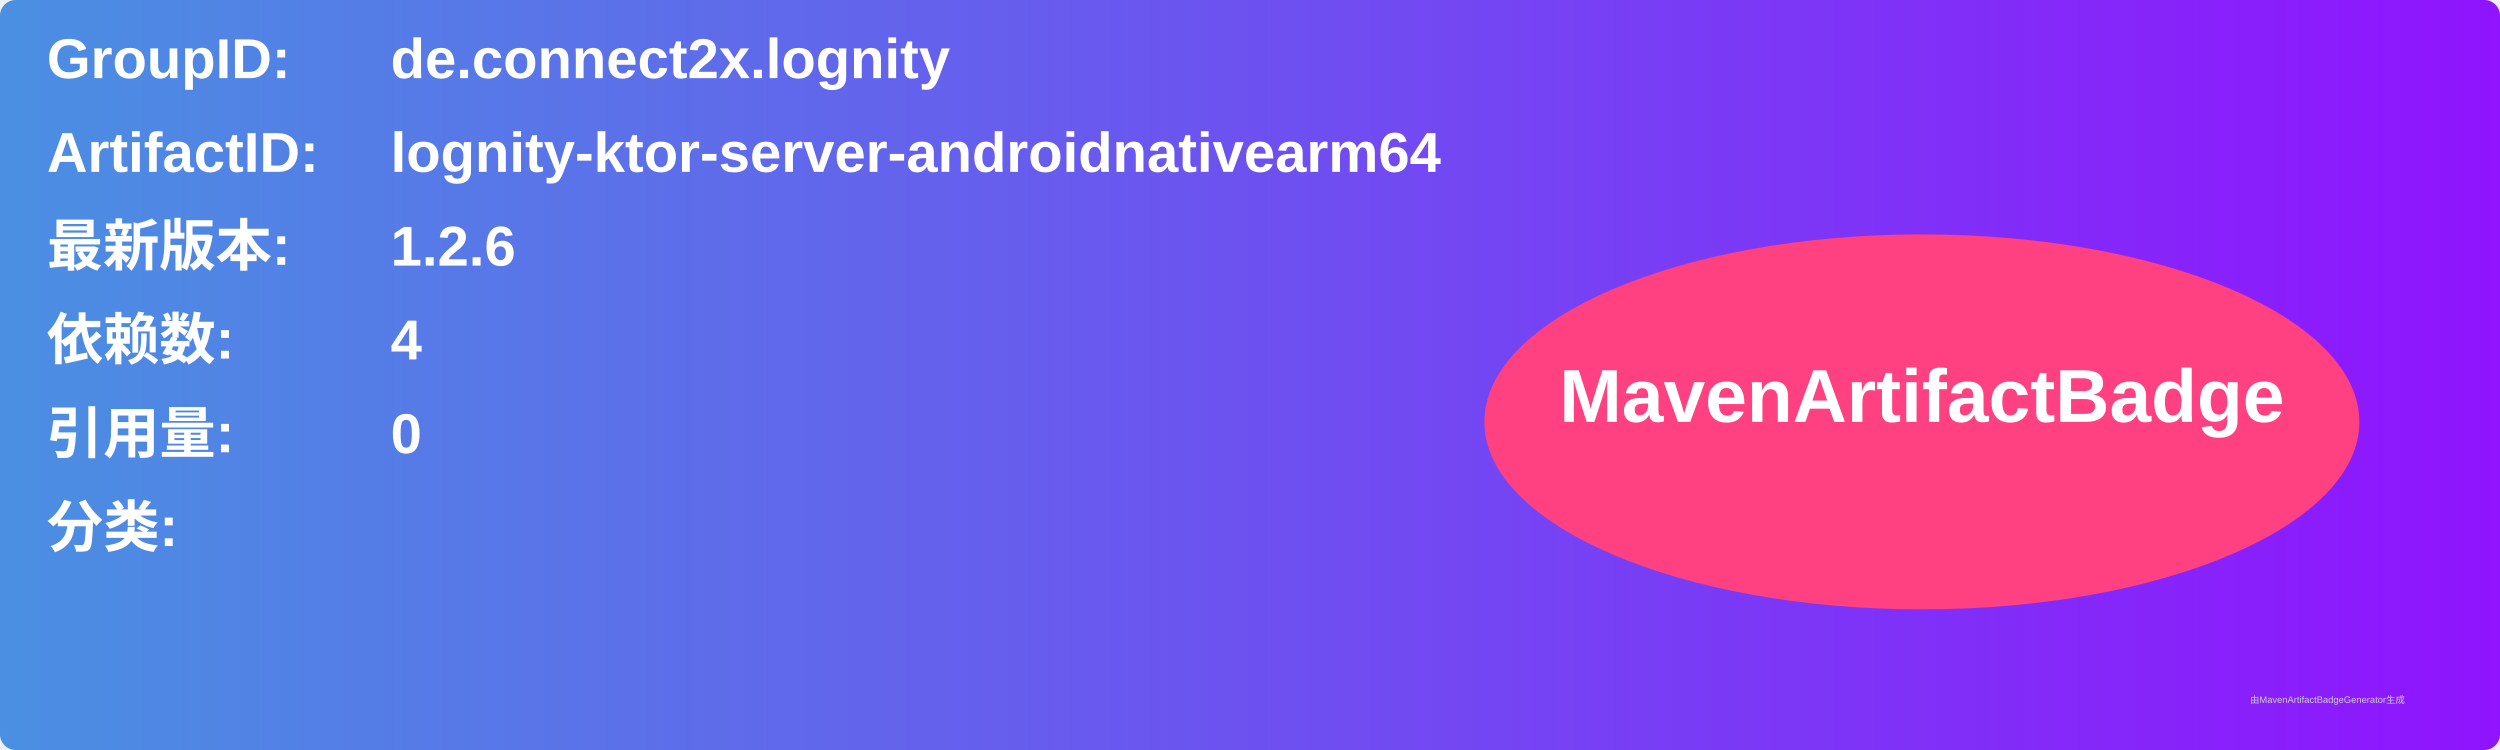
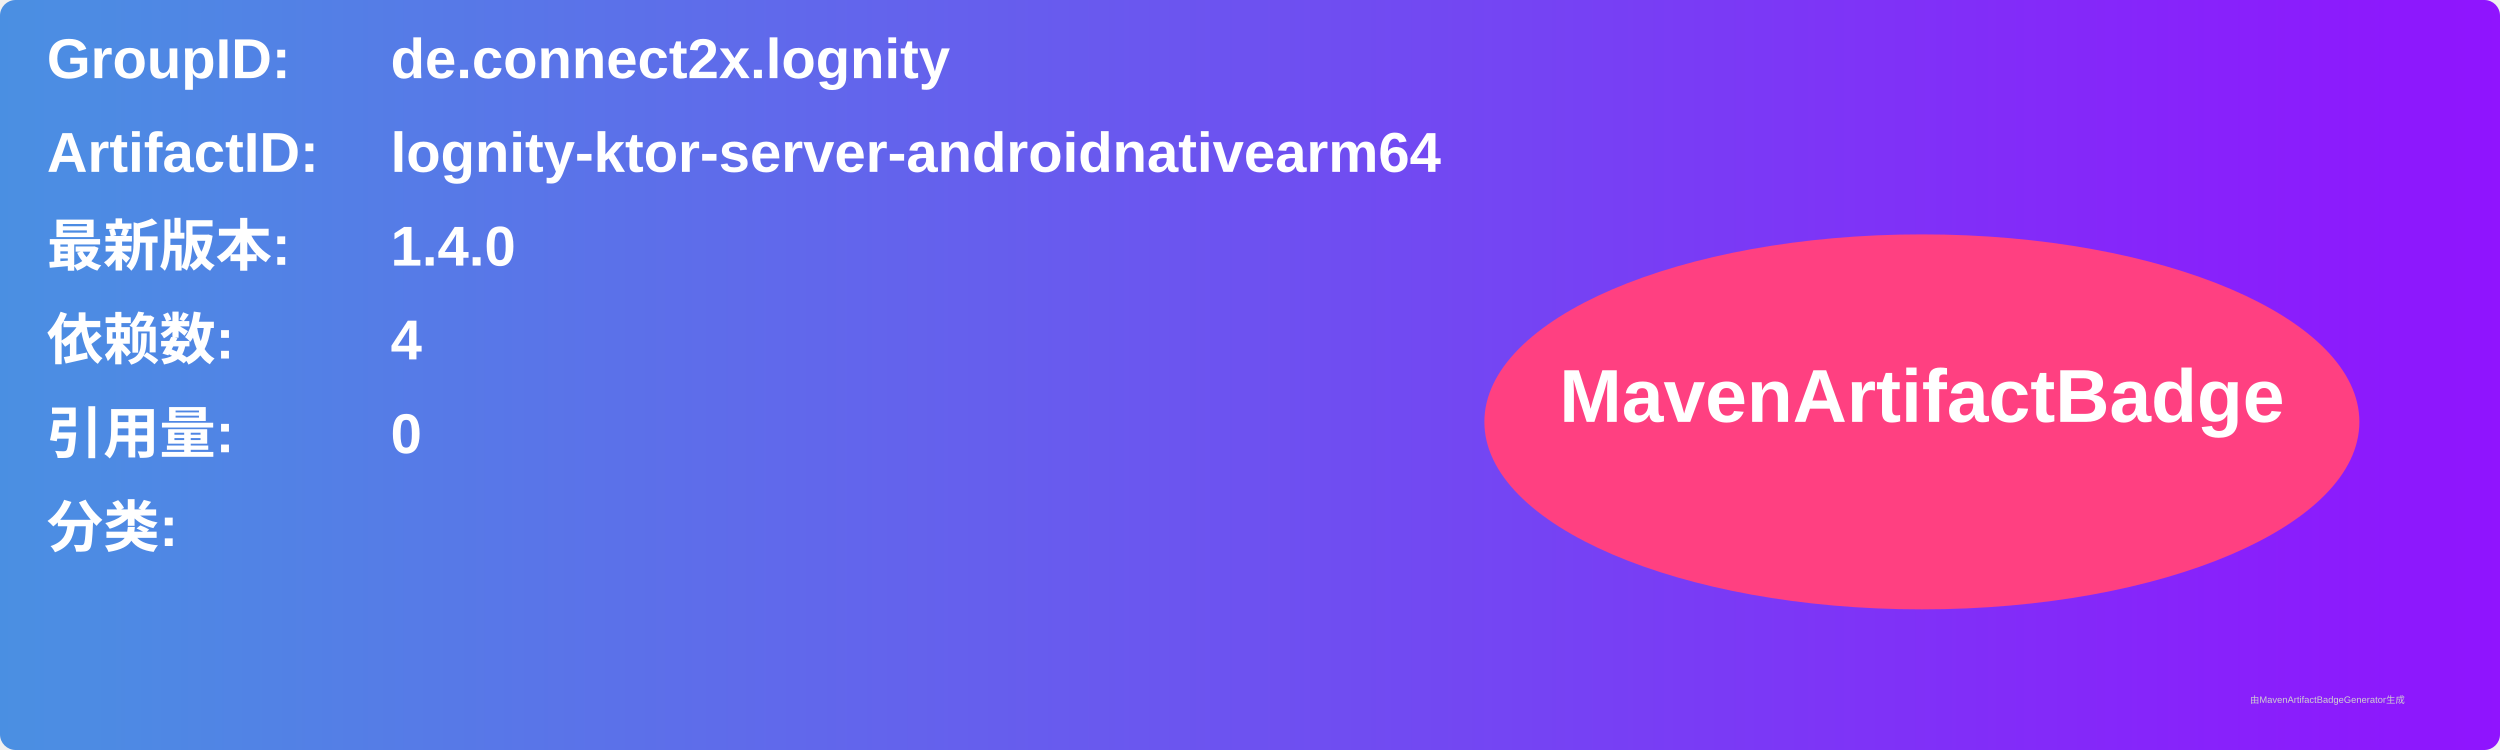
<svg xmlns="http://www.w3.org/2000/svg" width="800" height="240" viewBox="0 0 800 240">
  <linearGradient id="grad" x1="0%" y1="0%" x2="100%" y2="0%">
    <stop offset="0%" stop-color="#4a90e2" />
    <stop offset="100%" stop-color="#9013fe" />
  </linearGradient>
  <rect width="100%" height="100%" rx="5" ry="5" fill="url(#grad)" />
  <g transform="translate(15, 15)">
    <text x="0" y="10" font-family="Arial" font-size="18" fill="white" font-weight="bold" width="260">GroupID:</text>
    <text x="110" y="10" font-family="Arial" font-size="18" fill="white" font-weight="bold" width="460">de.connect2x.lognity</text>
    <text x="0" y="40" font-family="Arial" font-size="18" fill="white" font-weight="bold" width="260">ArtifactID:</text>
    <text x="110" y="40" font-family="Arial" font-size="18" fill="white" font-weight="bold" width="460">lognity-ktor-server-androidnativearm64</text>
    <text x="0" y="70" font-family="Arial" font-size="18" fill="white" font-weight="bold">最新版本:</text>
    <text x="110" y="70" font-family="Arial" font-size="18" fill="white" font-weight="bold">
-       <tspan font-weight="bold">1.2.6</tspan>
+       <tspan font-weight="bold">1.4.0</tspan>
    </text>
    <text x="0" y="100" font-family="Arial" font-size="18" fill="white" font-weight="bold">依赖数: </text>
    <text x="110" y="100" font-family="Arial" font-size="18" fill="white">
      <tspan font-weight="bold">4</tspan>
    </text>
    <text x="0" y="130" font-family="Arial" font-size="18" fill="white" font-weight="bold">引用量: </text>
    <text x="110" y="130" font-family="Arial" font-size="18" fill="white">
      <tspan font-weight="bold">0</tspan>
    </text>
    <text x="0" y="160" font-family="Arial" font-size="18" fill="white" font-weight="bold">分类:</text>
    <text x="10" y="190" font-family="Arial" font-size="10" fill="white">
      <tspan font-weight="bold" />
    </text>
    <ellipse cx="600" cy="120" rx="140" ry="60" fill="#ff4081" />
    <text x="600" y="120" text-anchor="middle" font-family="Arial" font-size="24" fill="white" font-weight="bold">MavenArtifactBadge</text>
  </g>
  <text x="720" y="225" font-family="Arial" font-size="3" fill="#d0d0d0">由MavenArtifactBadgeGenerator生成</text>
</svg>
